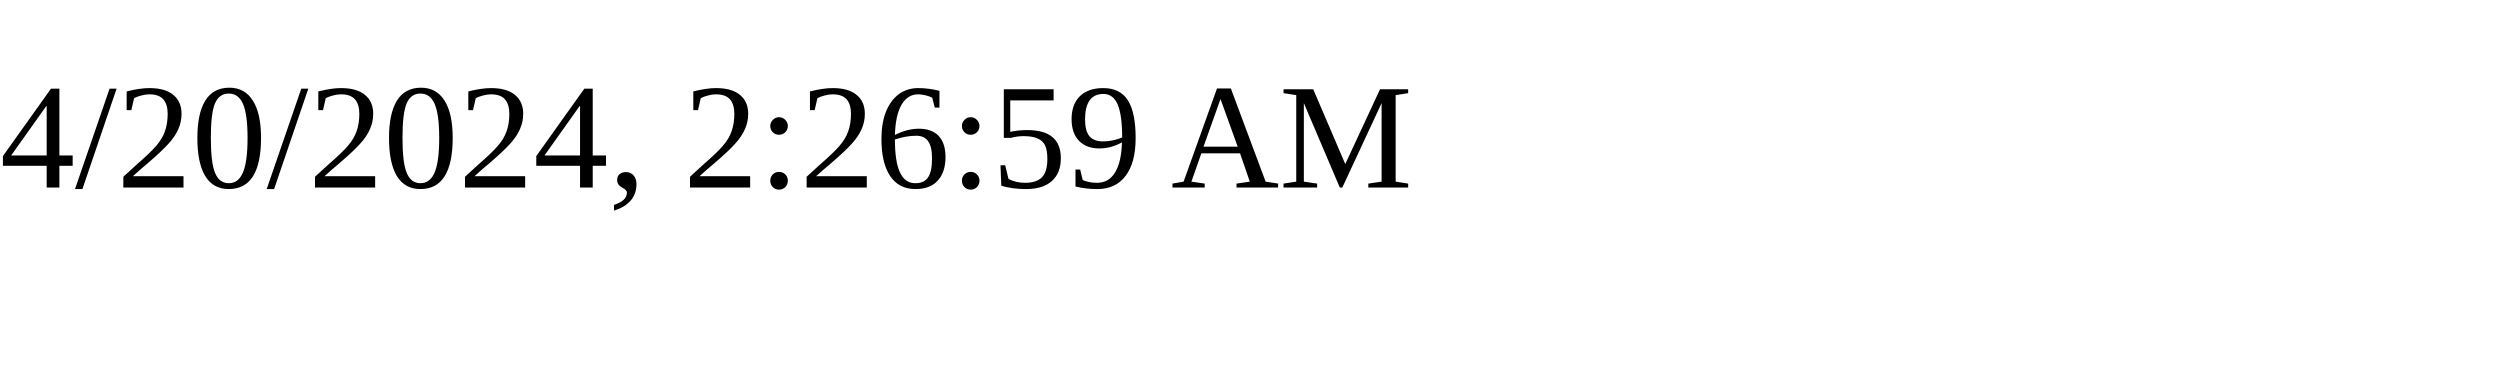
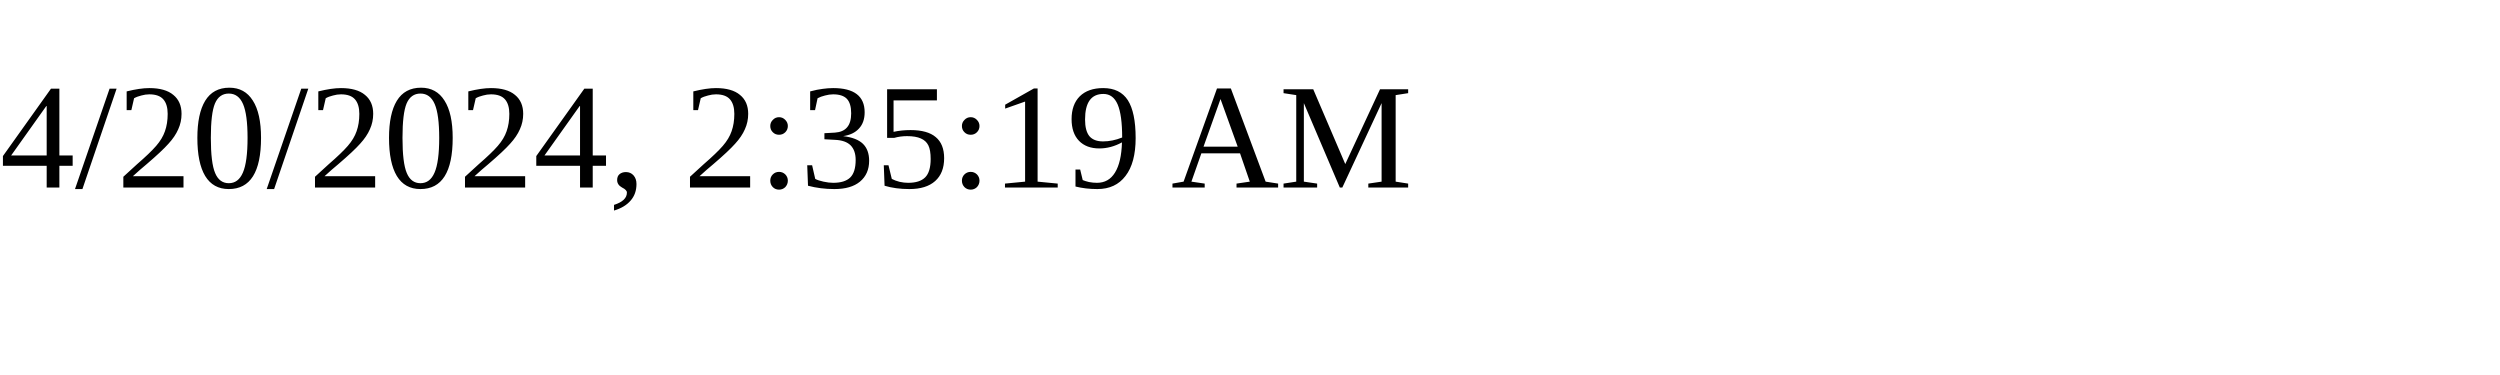
<svg xmlns="http://www.w3.org/2000/svg" height="30" width="200">
-   <text x="0" y="15">4/20/2024, 2:26:59 AM</text>
+   <text x="0" y="15">4/20/2024, 2:35:19 AM</text>
</svg>
